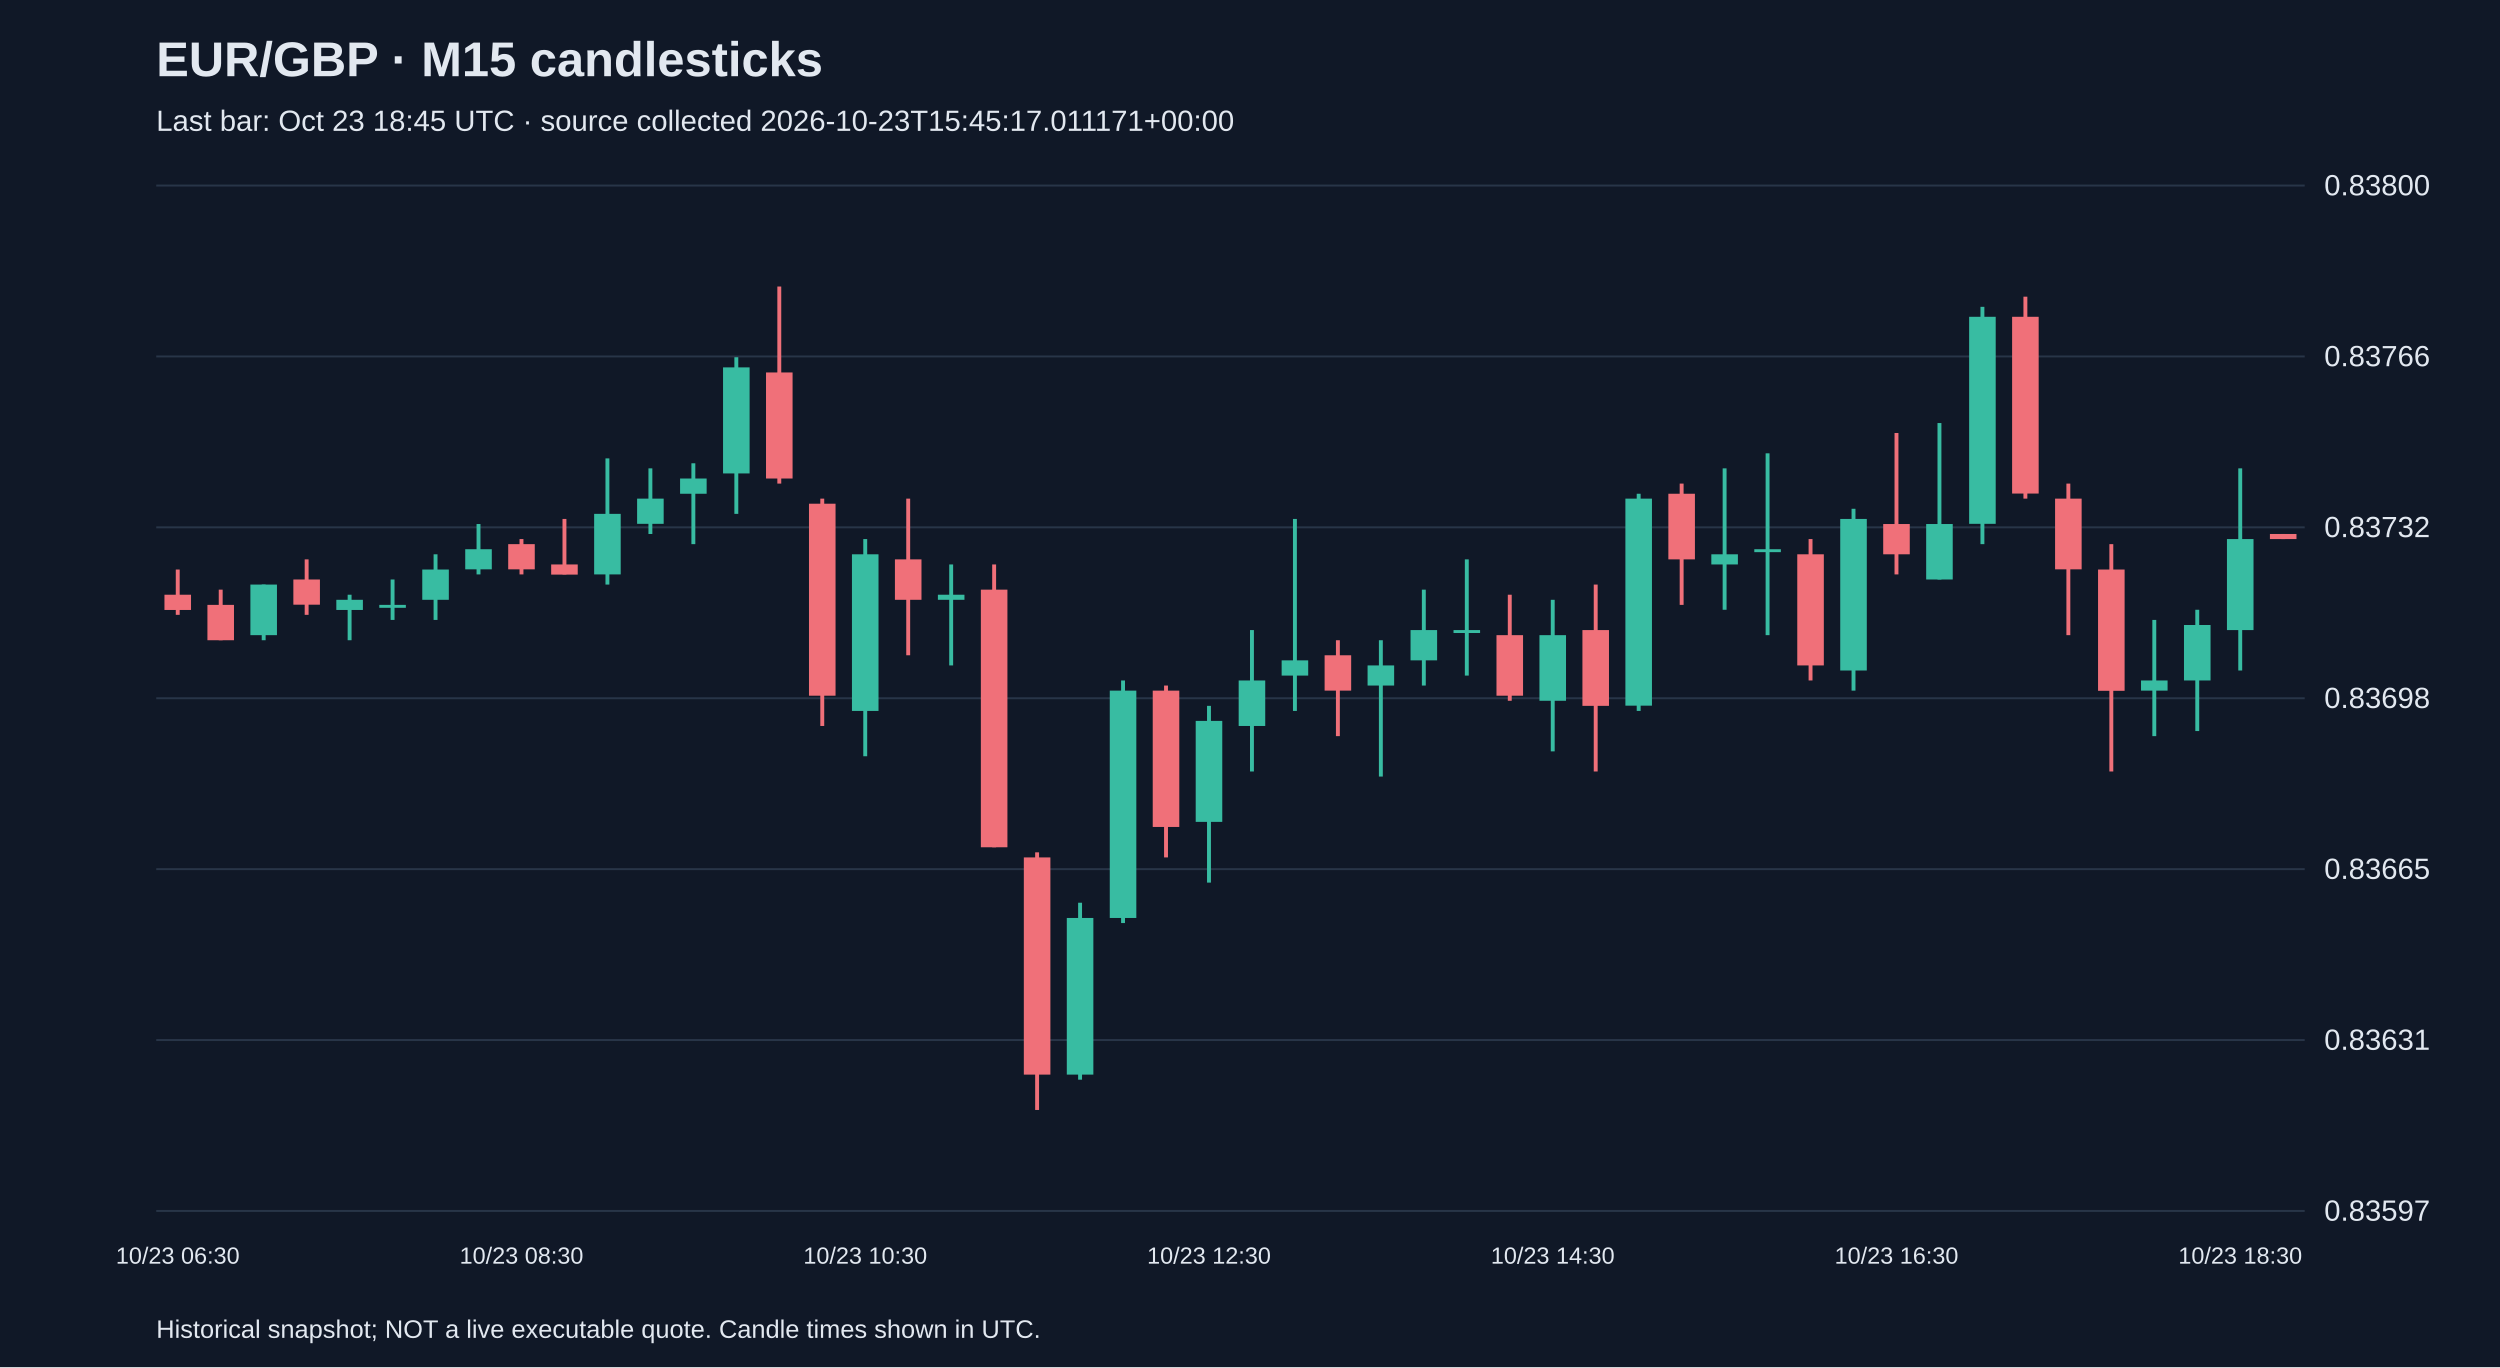
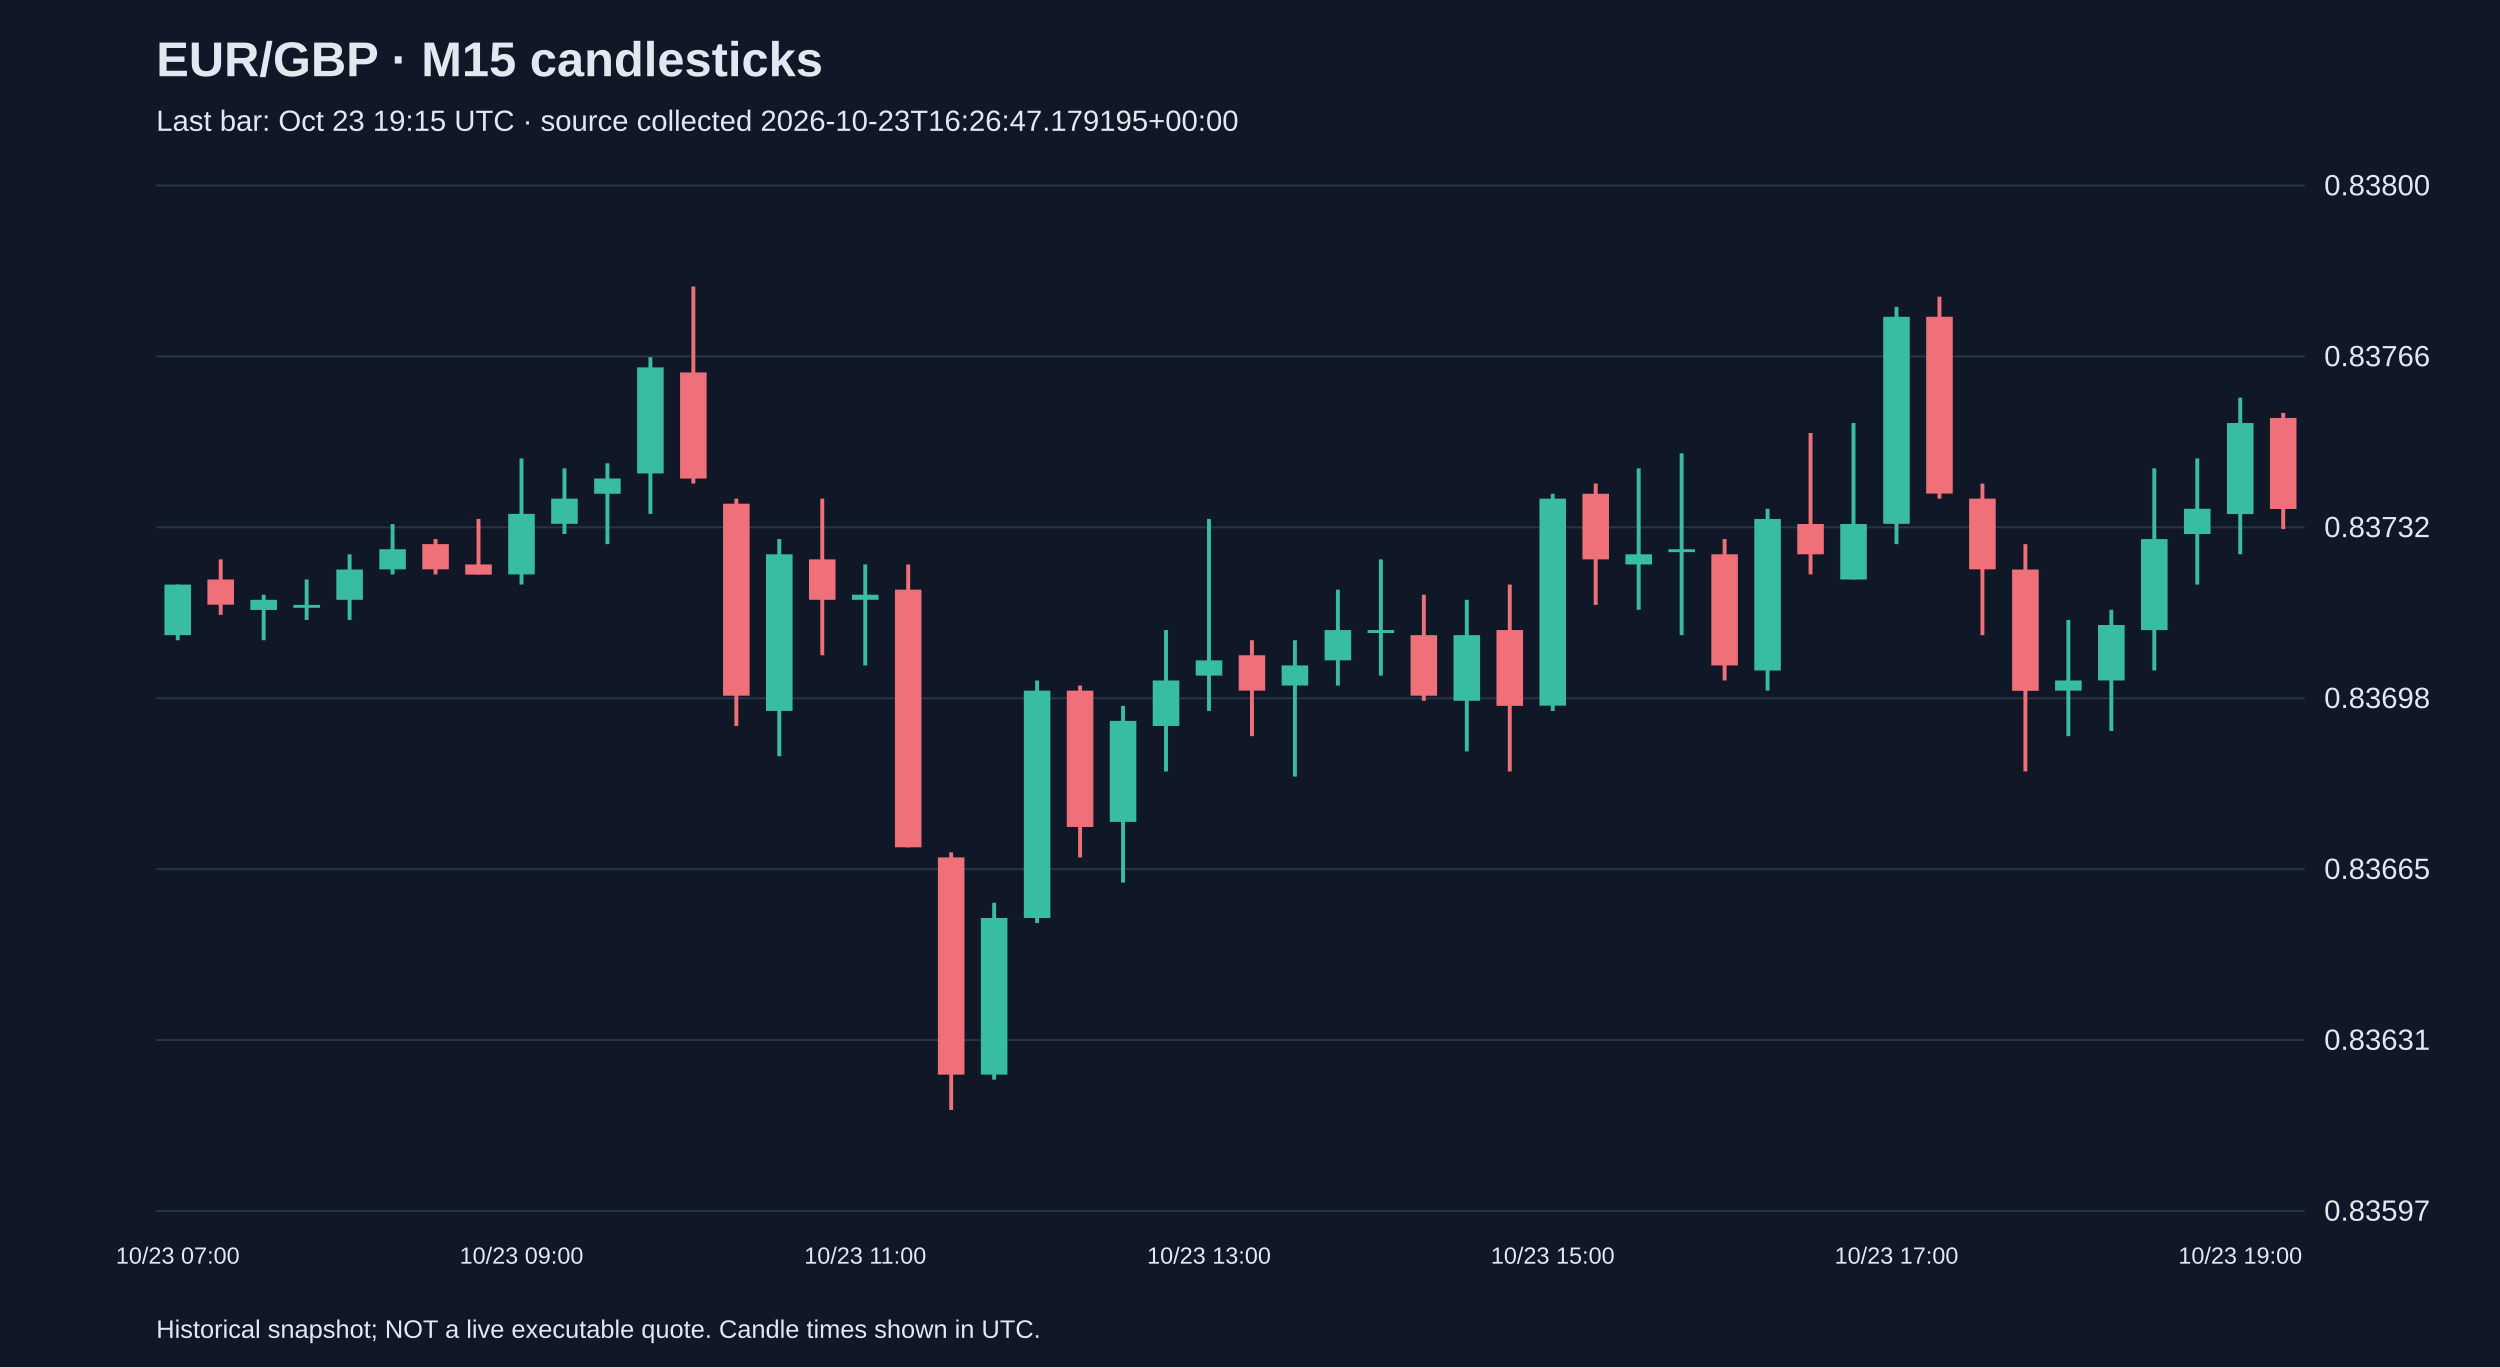
<svg xmlns="http://www.w3.org/2000/svg" viewBox="0 0 1280 700">
  <rect width="100%" height="100%" fill="#101827" />
  <style>text{font-family:Arial,sans-serif;fill:#e2e8f0}</style>
  <text x="80" y="39" font-size="25" font-weight="bold">EUR/GBP · M15 candlesticks</text>
-   <text x="80" y="67" font-size="15" fill="#a6b1c5">Last bar: Oct 23 18:45 UTC · source collected 2026-10-23T15:45:17.011171+00:00</text>
+   <text x="80" y="67" font-size="15" fill="#a6b1c5">Last bar: Oct 23 19:15 UTC · source collected 2026-10-23T16:26:47.179195+00:00</text>
  <line x1="80" y1="620.0" x2="1180" y2="620.0" stroke="#283548" />
  <text x="1190" y="625.0" font-size="15">0.83597</text>
  <line x1="80" y1="532.5" x2="1180" y2="532.5" stroke="#283548" />
  <text x="1190" y="537.5" font-size="15">0.83631</text>
  <line x1="80" y1="445.0" x2="1180" y2="445.0" stroke="#283548" />
  <text x="1190" y="450.0" font-size="15">0.83665</text>
  <line x1="80" y1="357.5" x2="1180" y2="357.5" stroke="#283548" />
  <text x="1190" y="362.5" font-size="15">0.83698</text>
  <line x1="80" y1="270.0" x2="1180" y2="270.0" stroke="#283548" />
  <text x="1190" y="275.0" font-size="15">0.83732</text>
  <line x1="80" y1="182.5" x2="1180" y2="182.5" stroke="#283548" />
  <text x="1190" y="187.5" font-size="15">0.83766</text>
  <line x1="80" y1="95.0" x2="1180" y2="95.0" stroke="#283548" />
  <text x="1190" y="100.0" font-size="15">0.83800</text>
-   <line x1="91.0" y1="291.6" x2="91.0" y2="314.8" stroke="#f07079" stroke-width="2" />
-   <rect x="84.2" y="304.5" width="13.6" height="7.8" fill="#f07079" />
-   <text x="91.0" y="647" text-anchor="middle" font-size="12">10/23 06:30</text>
-   <line x1="113.0" y1="301.9" x2="113.0" y2="327.8" stroke="#f07079" stroke-width="2" />
-   <rect x="106.2" y="309.7" width="13.6" height="18.1" fill="#f07079" />
-   <line x1="135.0" y1="299.3" x2="135.0" y2="327.8" stroke="#38bca2" stroke-width="2" />
-   <rect x="128.2" y="299.3" width="13.6" height="25.9" fill="#38bca2" />
-   <line x1="157.0" y1="286.4" x2="157.0" y2="314.8" stroke="#f07079" stroke-width="2" />
-   <rect x="150.2" y="296.7" width="13.6" height="12.9" fill="#f07079" />
-   <line x1="179.0" y1="304.5" x2="179.0" y2="327.8" stroke="#38bca2" stroke-width="2" />
-   <rect x="172.2" y="307.1" width="13.6" height="5.2" fill="#38bca2" />
-   <line x1="201.0" y1="296.7" x2="201.0" y2="317.4" stroke="#38bca2" stroke-width="2" />
-   <rect x="194.2" y="309.7" width="13.6" height="1.5" fill="#38bca2" />
-   <line x1="223.0" y1="283.8" x2="223.0" y2="317.4" stroke="#38bca2" stroke-width="2" />
-   <rect x="216.2" y="291.6" width="13.6" height="15.5" fill="#38bca2" />
-   <line x1="245.0" y1="268.3" x2="245.0" y2="294.1" stroke="#38bca2" stroke-width="2" />
-   <rect x="238.2" y="281.2" width="13.6" height="10.3" fill="#38bca2" />
-   <line x1="267.0" y1="276.0" x2="267.0" y2="294.1" stroke="#f07079" stroke-width="2" />
-   <rect x="260.2" y="278.6" width="13.6" height="12.9" fill="#f07079" />
-   <text x="267.0" y="647" text-anchor="middle" font-size="12">10/23 08:30</text>
-   <line x1="289.0" y1="265.7" x2="289.0" y2="294.1" stroke="#f07079" stroke-width="2" />
-   <rect x="282.2" y="289.0" width="13.6" height="5.2" fill="#f07079" />
-   <line x1="311.0" y1="234.7" x2="311.0" y2="299.3" stroke="#38bca2" stroke-width="2" />
-   <rect x="304.2" y="263.1" width="13.6" height="31.0" fill="#38bca2" />
-   <line x1="333.0" y1="239.8" x2="333.0" y2="273.4" stroke="#38bca2" stroke-width="2" />
-   <rect x="326.2" y="255.3" width="13.6" height="12.9" fill="#38bca2" />
-   <line x1="355.0" y1="237.2" x2="355.0" y2="278.6" stroke="#38bca2" stroke-width="2" />
-   <rect x="348.2" y="245.0" width="13.6" height="7.8" fill="#38bca2" />
-   <line x1="377.0" y1="182.9" x2="377.0" y2="263.1" stroke="#38bca2" stroke-width="2" />
-   <rect x="370.2" y="188.1" width="13.6" height="54.3" fill="#38bca2" />
-   <line x1="399.0" y1="146.7" x2="399.0" y2="247.6" stroke="#f07079" stroke-width="2" />
-   <rect x="392.2" y="190.7" width="13.6" height="54.3" fill="#f07079" />
-   <line x1="421.0" y1="255.3" x2="421.0" y2="371.7" stroke="#f07079" stroke-width="2" />
-   <rect x="414.2" y="257.9" width="13.6" height="98.3" fill="#f07079" />
-   <line x1="443.0" y1="276.0" x2="443.0" y2="387.2" stroke="#38bca2" stroke-width="2" />
-   <rect x="436.2" y="283.8" width="13.6" height="80.2" fill="#38bca2" />
-   <text x="443.0" y="647" text-anchor="middle" font-size="12">10/23 10:30</text>
-   <line x1="465.0" y1="255.3" x2="465.0" y2="335.5" stroke="#f07079" stroke-width="2" />
-   <rect x="458.2" y="286.4" width="13.6" height="20.7" fill="#f07079" />
-   <line x1="487.0" y1="289.0" x2="487.0" y2="340.7" stroke="#38bca2" stroke-width="2" />
-   <rect x="480.2" y="304.5" width="13.6" height="2.6" fill="#38bca2" />
-   <line x1="509.0" y1="289.0" x2="509.0" y2="433.8" stroke="#f07079" stroke-width="2" />
-   <rect x="502.2" y="301.9" width="13.6" height="131.9" fill="#f07079" />
-   <line x1="531.0" y1="436.4" x2="531.0" y2="568.3" stroke="#f07079" stroke-width="2" />
-   <rect x="524.2" y="439.0" width="13.6" height="111.2" fill="#f07079" />
-   <line x1="553.0" y1="462.2" x2="553.0" y2="552.8" stroke="#38bca2" stroke-width="2" />
-   <rect x="546.2" y="470.0" width="13.6" height="80.2" fill="#38bca2" />
-   <line x1="575.0" y1="348.4" x2="575.0" y2="472.6" stroke="#38bca2" stroke-width="2" />
-   <rect x="568.2" y="353.6" width="13.6" height="116.4" fill="#38bca2" />
-   <line x1="597.0" y1="351.0" x2="597.0" y2="439.0" stroke="#f07079" stroke-width="2" />
-   <rect x="590.2" y="353.6" width="13.6" height="69.8" fill="#f07079" />
-   <line x1="619.0" y1="361.4" x2="619.0" y2="451.9" stroke="#38bca2" stroke-width="2" />
-   <rect x="612.2" y="369.1" width="13.6" height="51.7" fill="#38bca2" />
-   <text x="619.0" y="647" text-anchor="middle" font-size="12">10/23 12:30</text>
-   <line x1="641.0" y1="322.6" x2="641.0" y2="395.0" stroke="#38bca2" stroke-width="2" />
-   <rect x="634.2" y="348.4" width="13.6" height="23.3" fill="#38bca2" />
-   <line x1="663.0" y1="265.7" x2="663.0" y2="364.0" stroke="#38bca2" stroke-width="2" />
-   <rect x="656.2" y="338.1" width="13.6" height="7.8" fill="#38bca2" />
-   <line x1="685.0" y1="327.8" x2="685.0" y2="376.9" stroke="#f07079" stroke-width="2" />
-   <rect x="678.2" y="335.5" width="13.6" height="18.1" fill="#f07079" />
-   <line x1="707.0" y1="327.8" x2="707.0" y2="397.6" stroke="#38bca2" stroke-width="2" />
-   <rect x="700.2" y="340.7" width="13.6" height="10.3" fill="#38bca2" />
-   <line x1="729.0" y1="301.9" x2="729.0" y2="351.0" stroke="#38bca2" stroke-width="2" />
-   <rect x="722.2" y="322.6" width="13.6" height="15.5" fill="#38bca2" />
-   <line x1="751.0" y1="286.4" x2="751.0" y2="345.9" stroke="#38bca2" stroke-width="2" />
-   <rect x="744.2" y="322.6" width="13.6" height="1.5" fill="#38bca2" />
-   <line x1="773.0" y1="304.5" x2="773.0" y2="358.8" stroke="#f07079" stroke-width="2" />
-   <rect x="766.2" y="325.2" width="13.6" height="31.0" fill="#f07079" />
-   <line x1="795.0" y1="307.1" x2="795.0" y2="384.7" stroke="#38bca2" stroke-width="2" />
-   <rect x="788.2" y="325.2" width="13.6" height="33.6" fill="#38bca2" />
-   <text x="795.0" y="647" text-anchor="middle" font-size="12">10/23 14:30</text>
-   <line x1="817.0" y1="299.3" x2="817.0" y2="395.0" stroke="#f07079" stroke-width="2" />
-   <rect x="810.2" y="322.6" width="13.6" height="38.8" fill="#f07079" />
-   <line x1="839.0" y1="252.8" x2="839.0" y2="364.0" stroke="#38bca2" stroke-width="2" />
-   <rect x="832.2" y="255.3" width="13.6" height="106.0" fill="#38bca2" />
-   <line x1="861.0" y1="247.6" x2="861.0" y2="309.7" stroke="#f07079" stroke-width="2" />
-   <rect x="854.2" y="252.8" width="13.6" height="33.6" fill="#f07079" />
-   <line x1="883.0" y1="239.8" x2="883.0" y2="312.2" stroke="#38bca2" stroke-width="2" />
-   <rect x="876.2" y="283.8" width="13.6" height="5.2" fill="#38bca2" />
-   <line x1="905.0" y1="232.1" x2="905.0" y2="325.2" stroke="#38bca2" stroke-width="2" />
-   <rect x="898.2" y="281.2" width="13.6" height="1.5" fill="#38bca2" />
-   <line x1="927.0" y1="276.0" x2="927.0" y2="348.4" stroke="#f07079" stroke-width="2" />
-   <rect x="920.2" y="283.8" width="13.6" height="56.9" fill="#f07079" />
-   <line x1="949.0" y1="260.5" x2="949.0" y2="353.6" stroke="#38bca2" stroke-width="2" />
-   <rect x="942.2" y="265.7" width="13.6" height="77.6" fill="#38bca2" />
-   <line x1="971.0" y1="221.7" x2="971.0" y2="294.1" stroke="#f07079" stroke-width="2" />
-   <rect x="964.2" y="268.3" width="13.6" height="15.5" fill="#f07079" />
-   <text x="971.0" y="647" text-anchor="middle" font-size="12">10/23 16:30</text>
-   <line x1="993.0" y1="216.6" x2="993.0" y2="296.7" stroke="#38bca2" stroke-width="2" />
-   <rect x="986.2" y="268.3" width="13.6" height="28.4" fill="#38bca2" />
-   <line x1="1015.0" y1="157.1" x2="1015.0" y2="278.6" stroke="#38bca2" stroke-width="2" />
-   <rect x="1008.2" y="162.2" width="13.6" height="106.0" fill="#38bca2" />
-   <line x1="1037.0" y1="151.9" x2="1037.0" y2="255.3" stroke="#f07079" stroke-width="2" />
-   <rect x="1030.2" y="162.2" width="13.6" height="90.5" fill="#f07079" />
-   <line x1="1059.0" y1="247.6" x2="1059.0" y2="325.2" stroke="#f07079" stroke-width="2" />
-   <rect x="1052.2" y="255.3" width="13.6" height="36.2" fill="#f07079" />
-   <line x1="1081.0" y1="278.6" x2="1081.0" y2="395.0" stroke="#f07079" stroke-width="2" />
-   <rect x="1074.2" y="291.6" width="13.6" height="62.1" fill="#f07079" />
-   <line x1="1103.0" y1="317.4" x2="1103.0" y2="376.9" stroke="#38bca2" stroke-width="2" />
-   <rect x="1096.2" y="348.4" width="13.6" height="5.2" fill="#38bca2" />
-   <line x1="1125.0" y1="312.2" x2="1125.0" y2="374.3" stroke="#38bca2" stroke-width="2" />
-   <rect x="1118.2" y="320.0" width="13.6" height="28.4" fill="#38bca2" />
-   <line x1="1147.0" y1="239.8" x2="1147.0" y2="343.3" stroke="#38bca2" stroke-width="2" />
-   <rect x="1140.2" y="276.0" width="13.6" height="46.6" fill="#38bca2" />
-   <text x="1147.0" y="647" text-anchor="middle" font-size="12">10/23 18:30</text>
-   <line x1="1169.0" y1="273.4" x2="1169.0" y2="276.0" stroke="#f07079" stroke-width="2" />
-   <rect x="1162.2" y="273.4" width="13.6" height="2.6" fill="#f07079" />
+   <line x1="91.0" y1="299.3" x2="91.0" y2="327.8" stroke="#38bca2" stroke-width="2" />
+   <rect x="84.2" y="299.3" width="13.6" height="25.9" fill="#38bca2" />
+   <text x="91.0" y="647" text-anchor="middle" font-size="12">10/23 07:00</text>
+   <line x1="113.0" y1="286.4" x2="113.0" y2="314.8" stroke="#f07079" stroke-width="2" />
+   <rect x="106.2" y="296.7" width="13.6" height="12.9" fill="#f07079" />
+   <line x1="135.0" y1="304.5" x2="135.0" y2="327.8" stroke="#38bca2" stroke-width="2" />
+   <rect x="128.2" y="307.1" width="13.6" height="5.2" fill="#38bca2" />
+   <line x1="157.0" y1="296.7" x2="157.0" y2="317.4" stroke="#38bca2" stroke-width="2" />
+   <rect x="150.2" y="309.7" width="13.6" height="1.5" fill="#38bca2" />
+   <line x1="179.0" y1="283.8" x2="179.0" y2="317.4" stroke="#38bca2" stroke-width="2" />
+   <rect x="172.2" y="291.6" width="13.6" height="15.5" fill="#38bca2" />
+   <line x1="201.0" y1="268.3" x2="201.0" y2="294.1" stroke="#38bca2" stroke-width="2" />
+   <rect x="194.2" y="281.2" width="13.6" height="10.3" fill="#38bca2" />
+   <line x1="223.0" y1="276.0" x2="223.0" y2="294.1" stroke="#f07079" stroke-width="2" />
+   <rect x="216.2" y="278.6" width="13.6" height="12.9" fill="#f07079" />
+   <line x1="245.0" y1="265.7" x2="245.0" y2="294.1" stroke="#f07079" stroke-width="2" />
+   <rect x="238.2" y="289.0" width="13.6" height="5.2" fill="#f07079" />
+   <line x1="267.0" y1="234.7" x2="267.0" y2="299.3" stroke="#38bca2" stroke-width="2" />
+   <rect x="260.2" y="263.1" width="13.6" height="31.0" fill="#38bca2" />
+   <text x="267.0" y="647" text-anchor="middle" font-size="12">10/23 09:00</text>
+   <line x1="289.0" y1="239.8" x2="289.0" y2="273.4" stroke="#38bca2" stroke-width="2" />
+   <rect x="282.2" y="255.3" width="13.6" height="12.9" fill="#38bca2" />
+   <line x1="311.0" y1="237.2" x2="311.0" y2="278.6" stroke="#38bca2" stroke-width="2" />
+   <rect x="304.2" y="245.0" width="13.6" height="7.8" fill="#38bca2" />
+   <line x1="333.0" y1="182.9" x2="333.0" y2="263.1" stroke="#38bca2" stroke-width="2" />
+   <rect x="326.2" y="188.1" width="13.6" height="54.3" fill="#38bca2" />
+   <line x1="355.0" y1="146.7" x2="355.0" y2="247.6" stroke="#f07079" stroke-width="2" />
+   <rect x="348.2" y="190.7" width="13.6" height="54.3" fill="#f07079" />
+   <line x1="377.0" y1="255.3" x2="377.0" y2="371.7" stroke="#f07079" stroke-width="2" />
+   <rect x="370.2" y="257.9" width="13.6" height="98.3" fill="#f07079" />
+   <line x1="399.0" y1="276.0" x2="399.0" y2="387.2" stroke="#38bca2" stroke-width="2" />
+   <rect x="392.2" y="283.8" width="13.6" height="80.2" fill="#38bca2" />
+   <line x1="421.0" y1="255.3" x2="421.0" y2="335.5" stroke="#f07079" stroke-width="2" />
+   <rect x="414.2" y="286.4" width="13.6" height="20.7" fill="#f07079" />
+   <line x1="443.0" y1="289.0" x2="443.0" y2="340.7" stroke="#38bca2" stroke-width="2" />
+   <rect x="436.2" y="304.5" width="13.6" height="2.6" fill="#38bca2" />
+   <text x="443.0" y="647" text-anchor="middle" font-size="12">10/23 11:00</text>
+   <line x1="465.0" y1="289.0" x2="465.0" y2="433.8" stroke="#f07079" stroke-width="2" />
+   <rect x="458.2" y="301.9" width="13.6" height="131.9" fill="#f07079" />
+   <line x1="487.0" y1="436.4" x2="487.0" y2="568.3" stroke="#f07079" stroke-width="2" />
+   <rect x="480.2" y="439.0" width="13.6" height="111.2" fill="#f07079" />
+   <line x1="509.0" y1="462.2" x2="509.0" y2="552.8" stroke="#38bca2" stroke-width="2" />
+   <rect x="502.2" y="470.0" width="13.6" height="80.2" fill="#38bca2" />
+   <line x1="531.0" y1="348.4" x2="531.0" y2="472.6" stroke="#38bca2" stroke-width="2" />
+   <rect x="524.2" y="353.6" width="13.6" height="116.4" fill="#38bca2" />
+   <line x1="553.0" y1="351.0" x2="553.0" y2="439.0" stroke="#f07079" stroke-width="2" />
+   <rect x="546.2" y="353.6" width="13.6" height="69.8" fill="#f07079" />
+   <line x1="575.0" y1="361.4" x2="575.0" y2="451.9" stroke="#38bca2" stroke-width="2" />
+   <rect x="568.2" y="369.1" width="13.6" height="51.7" fill="#38bca2" />
+   <line x1="597.0" y1="322.6" x2="597.0" y2="395.0" stroke="#38bca2" stroke-width="2" />
+   <rect x="590.2" y="348.4" width="13.6" height="23.3" fill="#38bca2" />
+   <line x1="619.0" y1="265.7" x2="619.0" y2="364.0" stroke="#38bca2" stroke-width="2" />
+   <rect x="612.2" y="338.1" width="13.6" height="7.8" fill="#38bca2" />
+   <text x="619.0" y="647" text-anchor="middle" font-size="12">10/23 13:00</text>
+   <line x1="641.0" y1="327.8" x2="641.0" y2="376.9" stroke="#f07079" stroke-width="2" />
+   <rect x="634.2" y="335.5" width="13.6" height="18.1" fill="#f07079" />
+   <line x1="663.0" y1="327.8" x2="663.0" y2="397.6" stroke="#38bca2" stroke-width="2" />
+   <rect x="656.2" y="340.7" width="13.6" height="10.3" fill="#38bca2" />
+   <line x1="685.0" y1="301.9" x2="685.0" y2="351.0" stroke="#38bca2" stroke-width="2" />
+   <rect x="678.2" y="322.6" width="13.6" height="15.5" fill="#38bca2" />
+   <line x1="707.0" y1="286.4" x2="707.0" y2="345.9" stroke="#38bca2" stroke-width="2" />
+   <rect x="700.2" y="322.6" width="13.6" height="1.5" fill="#38bca2" />
+   <line x1="729.0" y1="304.5" x2="729.0" y2="358.8" stroke="#f07079" stroke-width="2" />
+   <rect x="722.2" y="325.2" width="13.6" height="31.0" fill="#f07079" />
+   <line x1="751.0" y1="307.1" x2="751.0" y2="384.7" stroke="#38bca2" stroke-width="2" />
+   <rect x="744.2" y="325.2" width="13.6" height="33.6" fill="#38bca2" />
+   <line x1="773.0" y1="299.3" x2="773.0" y2="395.0" stroke="#f07079" stroke-width="2" />
+   <rect x="766.2" y="322.6" width="13.6" height="38.8" fill="#f07079" />
+   <line x1="795.0" y1="252.8" x2="795.0" y2="364.0" stroke="#38bca2" stroke-width="2" />
+   <rect x="788.2" y="255.3" width="13.6" height="106.0" fill="#38bca2" />
+   <text x="795.0" y="647" text-anchor="middle" font-size="12">10/23 15:00</text>
+   <line x1="817.0" y1="247.6" x2="817.0" y2="309.7" stroke="#f07079" stroke-width="2" />
+   <rect x="810.2" y="252.8" width="13.6" height="33.6" fill="#f07079" />
+   <line x1="839.0" y1="239.8" x2="839.0" y2="312.2" stroke="#38bca2" stroke-width="2" />
+   <rect x="832.2" y="283.8" width="13.6" height="5.2" fill="#38bca2" />
+   <line x1="861.0" y1="232.1" x2="861.0" y2="325.2" stroke="#38bca2" stroke-width="2" />
+   <rect x="854.2" y="281.2" width="13.6" height="1.5" fill="#38bca2" />
+   <line x1="883.0" y1="276.0" x2="883.0" y2="348.4" stroke="#f07079" stroke-width="2" />
+   <rect x="876.2" y="283.8" width="13.6" height="56.9" fill="#f07079" />
+   <line x1="905.0" y1="260.5" x2="905.0" y2="353.6" stroke="#38bca2" stroke-width="2" />
+   <rect x="898.2" y="265.7" width="13.6" height="77.6" fill="#38bca2" />
+   <line x1="927.0" y1="221.7" x2="927.0" y2="294.1" stroke="#f07079" stroke-width="2" />
+   <rect x="920.2" y="268.3" width="13.6" height="15.5" fill="#f07079" />
+   <line x1="949.0" y1="216.6" x2="949.0" y2="296.7" stroke="#38bca2" stroke-width="2" />
+   <rect x="942.2" y="268.3" width="13.6" height="28.4" fill="#38bca2" />
+   <line x1="971.0" y1="157.1" x2="971.0" y2="278.6" stroke="#38bca2" stroke-width="2" />
+   <rect x="964.2" y="162.2" width="13.6" height="106.0" fill="#38bca2" />
+   <text x="971.0" y="647" text-anchor="middle" font-size="12">10/23 17:00</text>
+   <line x1="993.0" y1="151.9" x2="993.0" y2="255.3" stroke="#f07079" stroke-width="2" />
+   <rect x="986.2" y="162.2" width="13.6" height="90.5" fill="#f07079" />
+   <line x1="1015.0" y1="247.6" x2="1015.0" y2="325.2" stroke="#f07079" stroke-width="2" />
+   <rect x="1008.2" y="255.3" width="13.6" height="36.2" fill="#f07079" />
+   <line x1="1037.0" y1="278.6" x2="1037.0" y2="395.0" stroke="#f07079" stroke-width="2" />
+   <rect x="1030.2" y="291.6" width="13.6" height="62.1" fill="#f07079" />
+   <line x1="1059.0" y1="317.4" x2="1059.0" y2="376.9" stroke="#38bca2" stroke-width="2" />
+   <rect x="1052.2" y="348.4" width="13.6" height="5.2" fill="#38bca2" />
+   <line x1="1081.0" y1="312.2" x2="1081.0" y2="374.3" stroke="#38bca2" stroke-width="2" />
+   <rect x="1074.2" y="320.0" width="13.6" height="28.4" fill="#38bca2" />
+   <line x1="1103.0" y1="239.8" x2="1103.0" y2="343.3" stroke="#38bca2" stroke-width="2" />
+   <rect x="1096.2" y="276.0" width="13.6" height="46.6" fill="#38bca2" />
+   <line x1="1125.0" y1="234.7" x2="1125.0" y2="299.3" stroke="#38bca2" stroke-width="2" />
+   <rect x="1118.2" y="260.5" width="13.6" height="12.9" fill="#38bca2" />
+   <line x1="1147.0" y1="203.6" x2="1147.0" y2="283.8" stroke="#38bca2" stroke-width="2" />
+   <rect x="1140.2" y="216.6" width="13.6" height="46.6" fill="#38bca2" />
+   <text x="1147.0" y="647" text-anchor="middle" font-size="12">10/23 19:00</text>
+   <line x1="1169.0" y1="211.4" x2="1169.0" y2="270.9" stroke="#f07079" stroke-width="2" />
+   <rect x="1162.2" y="214.0" width="13.6" height="46.6" fill="#f07079" />
  <text x="80" y="685" font-size="13">Historical snapshot; NOT a live executable quote. Candle times shown in UTC.</text>
</svg>
